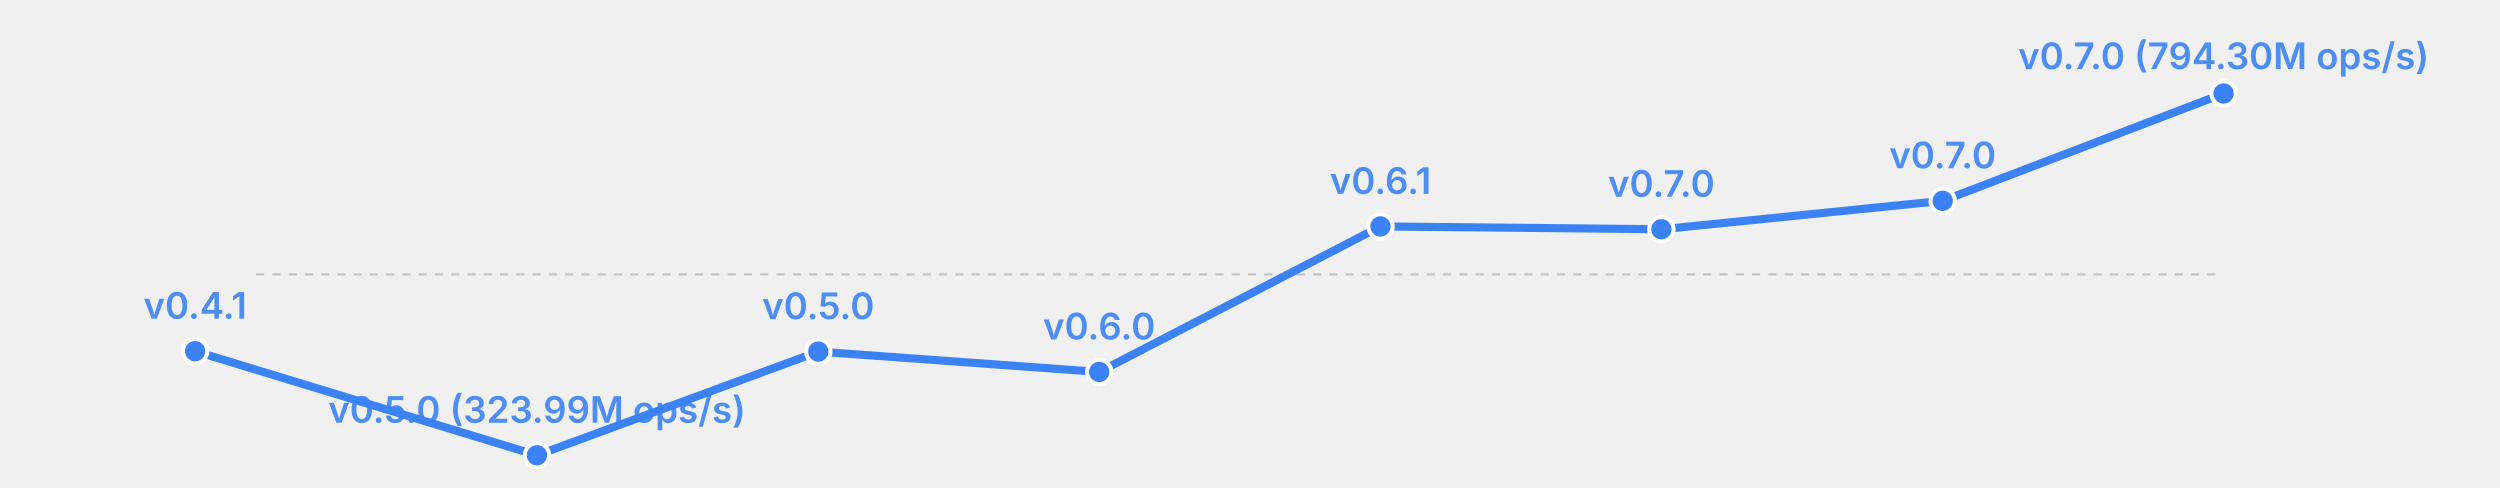
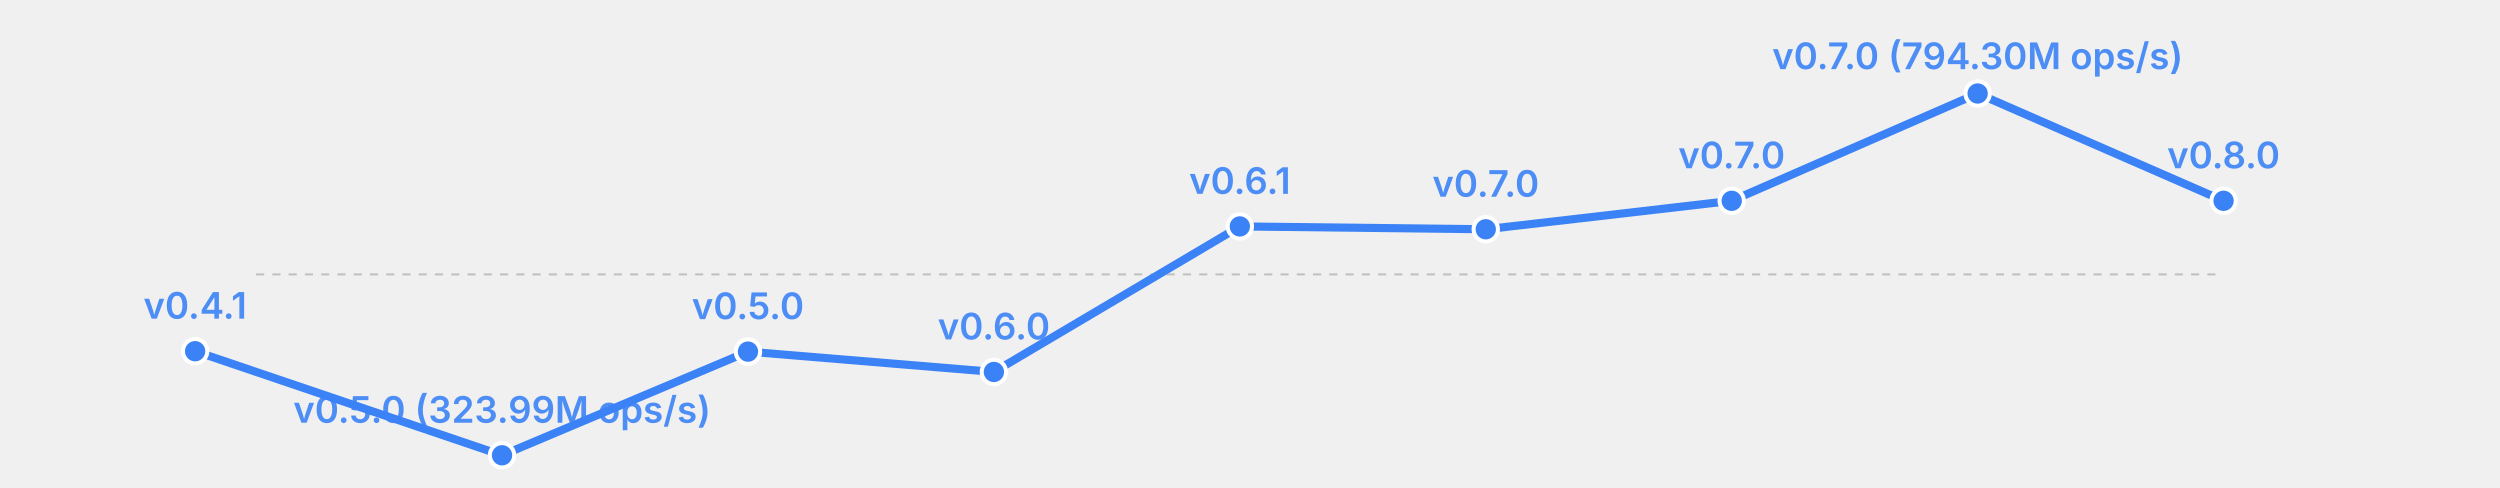
<svg xmlns="http://www.w3.org/2000/svg" width="615" height="120" viewBox="0 0 615 120">
  <rect width="615" height="120" fill="transparent" />
  <line x1="63" y1="67.5" x2="547" y2="67.5" stroke="currentColor" stroke-width="0.5" opacity="0.2" stroke-dasharray="2,2" />
-   <polyline fill="none" stroke="#3b82f6" stroke-width="2" points="48.0,86.4 132.1,112.0 201.3,86.5 270.4,91.5 339.6,55.7 408.7,56.4 477.9,49.4 547.0,23.0" stroke-linecap="round" stroke-linejoin="round" />
+   <polyline fill="none" stroke="#3b82f6" stroke-width="2" points="48.0,86.4 123.5,112.0 184.0,86.5 244.5,91.5 305.0,55.7 365.5,56.4 426.0,49.4 486.5,23.0 547.0,49.4" stroke-linecap="round" stroke-linejoin="round" />
  <circle cx="48.0" cy="86.4" r="3" fill="#3b82f6" stroke="white" stroke-width="1" />
  <text x="48.0" y="78.4" font-size="9" fill="#3b82f6" text-anchor="middle" font-family="system-ui, -apple-system, sans-serif" font-weight="600" opacity="0.9">v0.4.1</text>
-   <circle cx="132.1" cy="112.0" r="3" fill="#3b82f6" stroke="white" stroke-width="1" />
-   <text x="132.1" y="104.0" font-size="9" fill="#3b82f6" text-anchor="middle" font-family="system-ui, -apple-system, sans-serif" font-weight="600" opacity="0.9">v0.5.0 (323.99M ops/s)</text>
-   <circle cx="201.3" cy="86.5" r="3" fill="#3b82f6" stroke="white" stroke-width="1" />
-   <text x="201.3" y="78.5" font-size="9" fill="#3b82f6" text-anchor="middle" font-family="system-ui, -apple-system, sans-serif" font-weight="600" opacity="0.9">v0.5.0</text>
-   <circle cx="270.4" cy="91.5" r="3" fill="#3b82f6" stroke="white" stroke-width="1" />
-   <text x="270.4" y="83.5" font-size="9" fill="#3b82f6" text-anchor="middle" font-family="system-ui, -apple-system, sans-serif" font-weight="600" opacity="0.9">v0.6.0</text>
-   <circle cx="339.6" cy="55.7" r="3" fill="#3b82f6" stroke="white" stroke-width="1" />
-   <text x="339.6" y="47.7" font-size="9" fill="#3b82f6" text-anchor="middle" font-family="system-ui, -apple-system, sans-serif" font-weight="600" opacity="0.9">v0.6.1</text>
-   <circle cx="408.7" cy="56.4" r="3" fill="#3b82f6" stroke="white" stroke-width="1" />
-   <text x="408.7" y="48.4" font-size="9" fill="#3b82f6" text-anchor="middle" font-family="system-ui, -apple-system, sans-serif" font-weight="600" opacity="0.9">v0.7.0</text>
-   <circle cx="477.9" cy="49.4" r="3" fill="#3b82f6" stroke="white" stroke-width="1" />
-   <text x="477.9" y="41.4" font-size="9" fill="#3b82f6" text-anchor="middle" font-family="system-ui, -apple-system, sans-serif" font-weight="600" opacity="0.9">v0.7.0</text>
-   <circle cx="547.0" cy="23.0" r="3" fill="#3b82f6" stroke="white" stroke-width="1" />
-   <text x="547.0" y="17.0" font-size="9" fill="#3b82f6" text-anchor="middle" font-family="system-ui, -apple-system, sans-serif" font-weight="600" opacity="0.9">v0.7.0 (794.30M ops/s)</text>
+   <circle cx="123.5" cy="112.0" r="3" fill="#3b82f6" stroke="white" stroke-width="1" />
+   <text x="123.5" y="104.0" font-size="9" fill="#3b82f6" text-anchor="middle" font-family="system-ui, -apple-system, sans-serif" font-weight="600" opacity="0.9">v0.5.0 (323.99M ops/s)</text>
+   <circle cx="184.0" cy="86.5" r="3" fill="#3b82f6" stroke="white" stroke-width="1" />
+   <text x="184.0" y="78.5" font-size="9" fill="#3b82f6" text-anchor="middle" font-family="system-ui, -apple-system, sans-serif" font-weight="600" opacity="0.9">v0.5.0</text>
+   <circle cx="244.5" cy="91.5" r="3" fill="#3b82f6" stroke="white" stroke-width="1" />
+   <text x="244.5" y="83.5" font-size="9" fill="#3b82f6" text-anchor="middle" font-family="system-ui, -apple-system, sans-serif" font-weight="600" opacity="0.9">v0.6.0</text>
+   <circle cx="305.0" cy="55.7" r="3" fill="#3b82f6" stroke="white" stroke-width="1" />
+   <text x="305.0" y="47.7" font-size="9" fill="#3b82f6" text-anchor="middle" font-family="system-ui, -apple-system, sans-serif" font-weight="600" opacity="0.9">v0.6.1</text>
+   <circle cx="365.5" cy="56.4" r="3" fill="#3b82f6" stroke="white" stroke-width="1" />
+   <text x="365.5" y="48.4" font-size="9" fill="#3b82f6" text-anchor="middle" font-family="system-ui, -apple-system, sans-serif" font-weight="600" opacity="0.9">v0.7.0</text>
+   <circle cx="426.0" cy="49.4" r="3" fill="#3b82f6" stroke="white" stroke-width="1" />
+   <text x="426.0" y="41.4" font-size="9" fill="#3b82f6" text-anchor="middle" font-family="system-ui, -apple-system, sans-serif" font-weight="600" opacity="0.9">v0.7.0</text>
+   <circle cx="486.5" cy="23.0" r="3" fill="#3b82f6" stroke="white" stroke-width="1" />
+   <text x="486.5" y="17.0" font-size="9" fill="#3b82f6" text-anchor="middle" font-family="system-ui, -apple-system, sans-serif" font-weight="600" opacity="0.9">v0.7.0 (794.30M ops/s)</text>
+   <circle cx="547.0" cy="49.4" r="3" fill="#3b82f6" stroke="white" stroke-width="1" />
+   <text x="547.0" y="41.4" font-size="9" fill="#3b82f6" text-anchor="middle" font-family="system-ui, -apple-system, sans-serif" font-weight="600" opacity="0.9">v0.8.0</text>
</svg>
